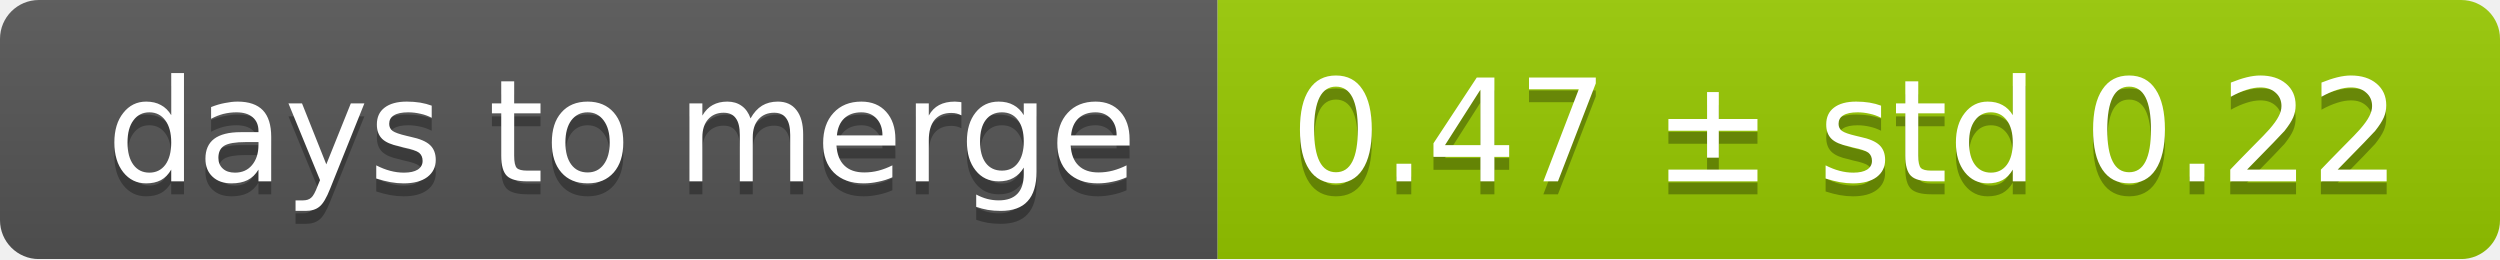
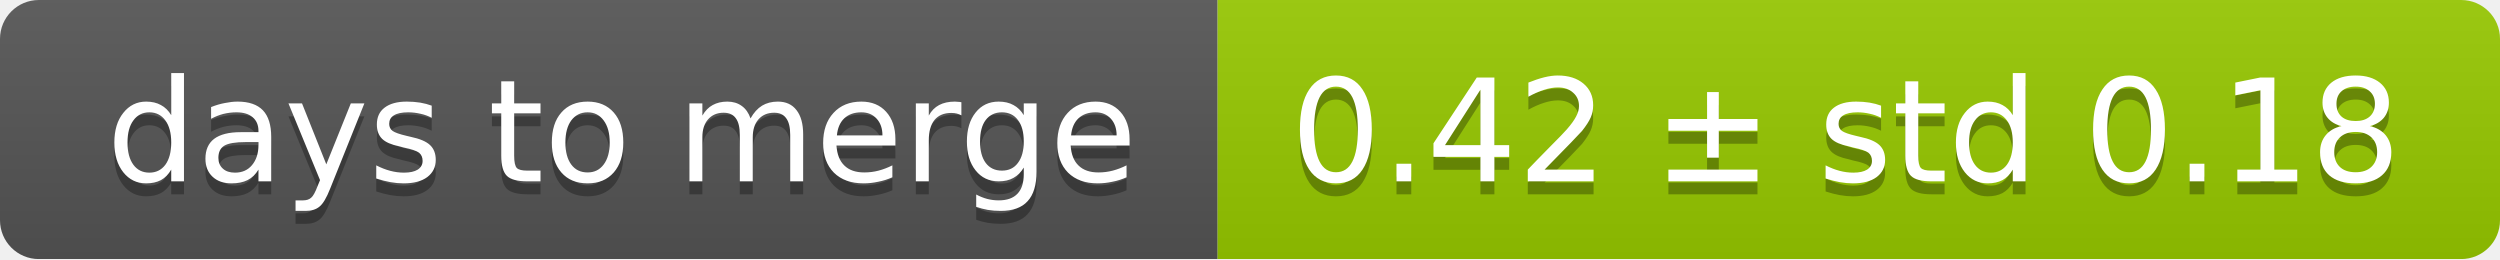
<svg xmlns="http://www.w3.org/2000/svg" width="193" height="20">
  <linearGradient id="smooth" x2="0" y2="100%">
    <stop offset="0" stop-color="#bbb" stop-opacity=".1" />
    <stop offset="1" stop-opacity=".1" />
  </linearGradient>
  <mask id="round">
    <rect width="193" height="20" rx="3" fill="#fff" />
  </mask>
  <g mask="url(#round)">
    <rect width="94" height="20" fill="#555" />
    <rect x="94" width="99" height="20" fill="#97ca00" />
    <rect width="193" height="20" fill="url(#smooth)" />
  </g>
  <g fill="#fff" text-anchor="middle" font-family="DejaVu Sans,Verdana,Geneva,sans-serif" font-size="11">
    <text x="48" y="15" fill="#010101" fill-opacity=".3">days to merge</text>
    <text x="48" y="14">days to merge</text>
-     <text x="142.5" y="15" fill="#010101" fill-opacity=".3">0.47 ± std 0.22</text>
-     <text x="142.5" y="14">0.47 ± std 0.22</text>
+     <text x="142.5" y="15" fill="#010101" fill-opacity=".3">0.42 ± std 0.18</text>
+     <text x="142.5" y="14">0.42 ± std 0.18</text>
  </g>
</svg>
